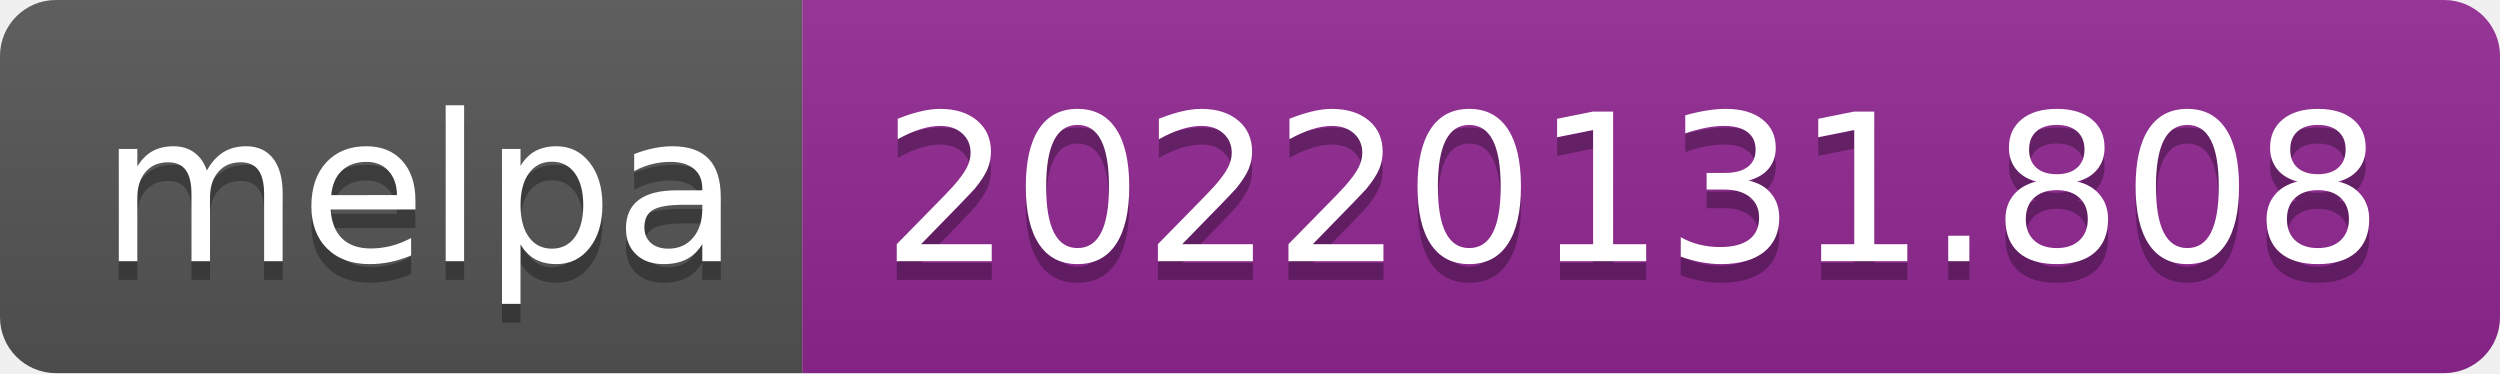
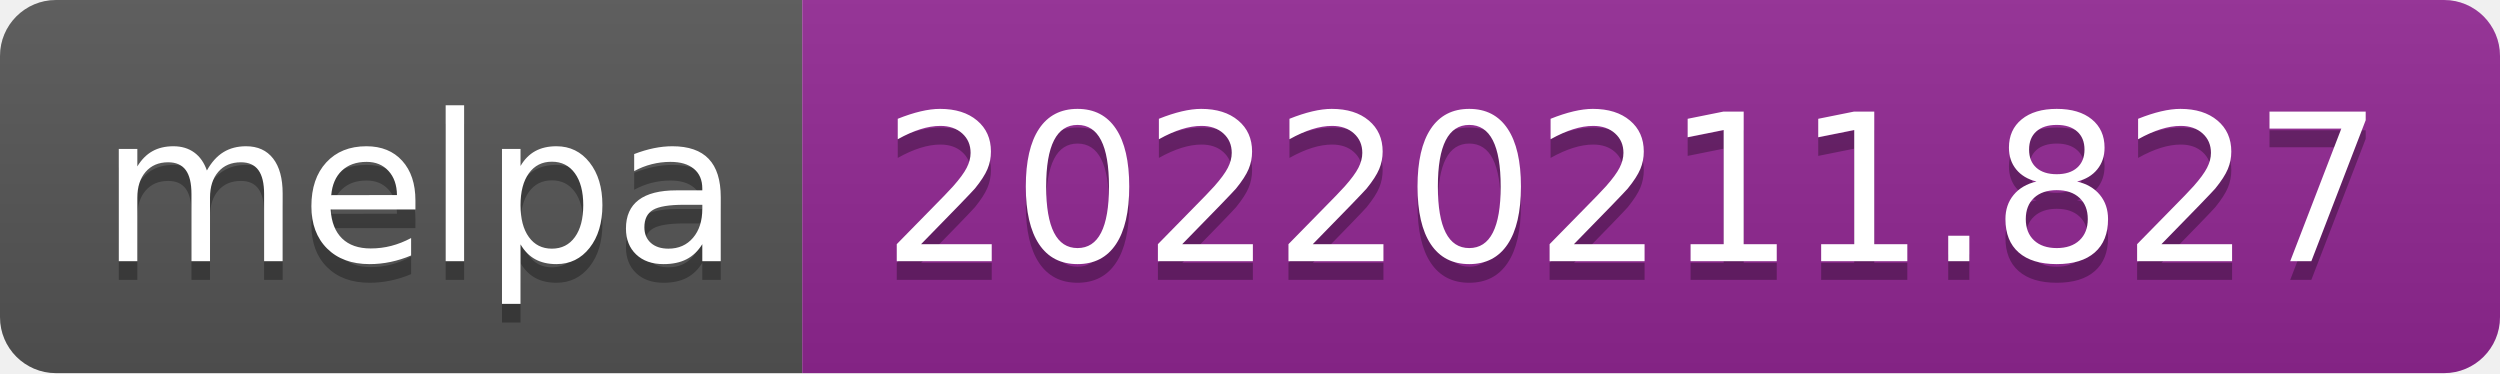
- <svg xmlns="http://www.w3.org/2000/svg" width="134" height="20" role="img" aria-label="melpa: 20220131.808">
+ <svg xmlns="http://www.w3.org/2000/svg" width="134" height="20" role="img" aria-label="melpa: 20220211.827">
  <linearGradient id="s" x2="0" y2="100%">
    <stop offset="0" stop-color="#bbb" stop-opacity=".1" />
    <stop offset="1" stop-opacity=".1" />
  </linearGradient>
  <clipPath id="r">
    <rect width="134" height="20" rx="3" fill="#fff" />
  </clipPath>
  <g clip-path="url(#r)">
    <rect width="43" height="20" fill="#555" />
    <rect x="43" width="91" height="20" fill="#922793" />
    <rect width="134" height="20" fill="url(#s)" />
  </g>
  <g fill="#fff" text-anchor="middle" font-family="Verdana,Geneva,DejaVu Sans,sans-serif" text-rendering="geometricPrecision" font-size="110">
    <text aria-hidden="true" x="225" y="150" fill="#010101" fill-opacity=".3" transform="scale(.1)" textLength="330">melpa</text>
    <text x="225" y="140" transform="scale(.1)" fill="#fff" textLength="330">melpa</text>
-     <text aria-hidden="true" x="875" y="150" fill="#010101" fill-opacity=".3" transform="scale(.1)" textLength="810">20220131.808</text>
-     <text x="875" y="140" transform="scale(.1)" fill="#fff" textLength="810">20220131.808</text>
+     <text aria-hidden="true" x="875" y="150" fill="#010101" fill-opacity=".3" transform="scale(.1)" textLength="810">20220211.827</text>
+     <text x="875" y="140" transform="scale(.1)" fill="#fff" textLength="810">20220211.827</text>
  </g>
</svg>
